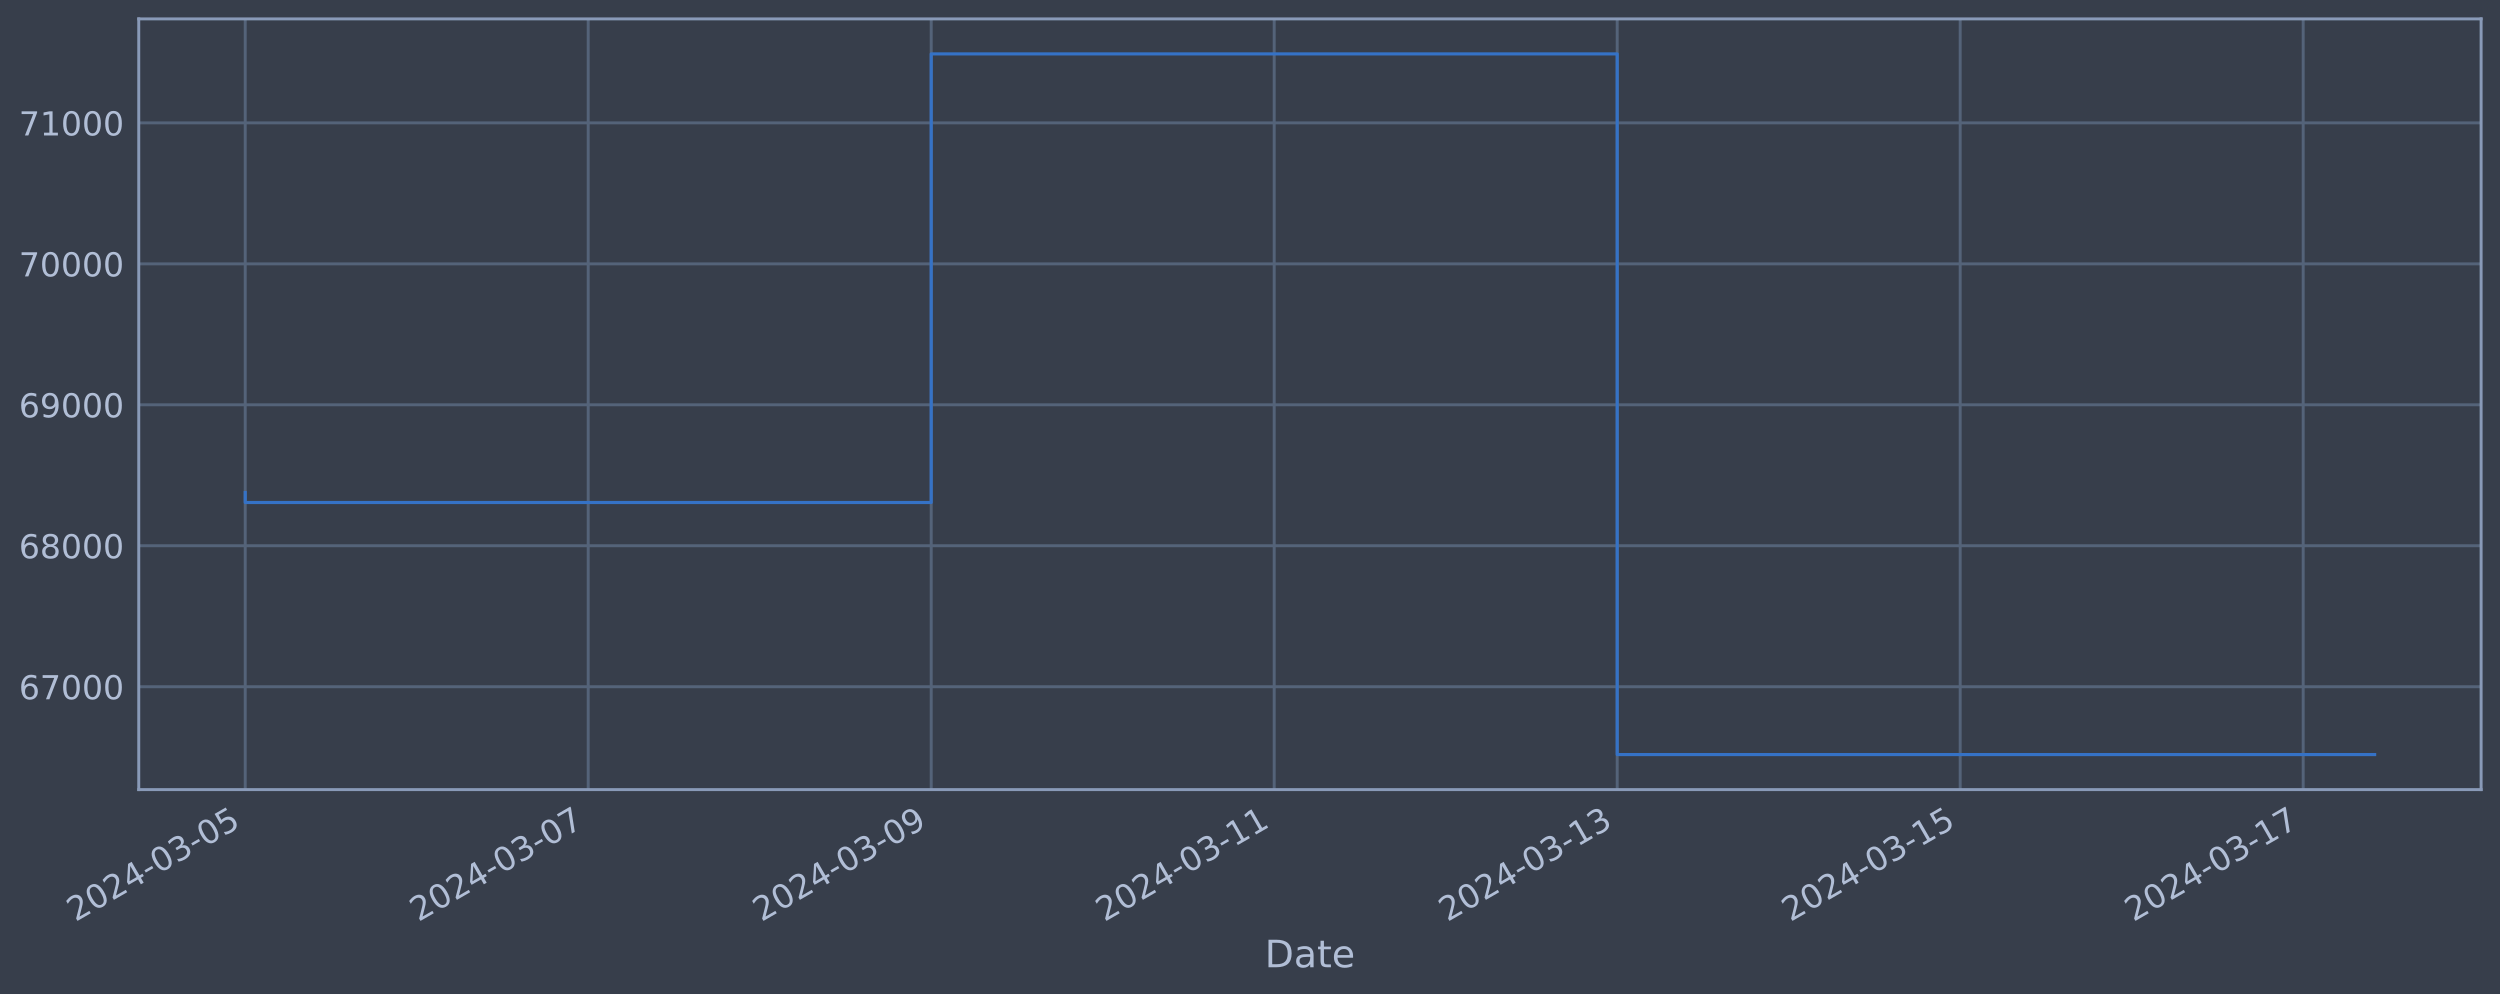
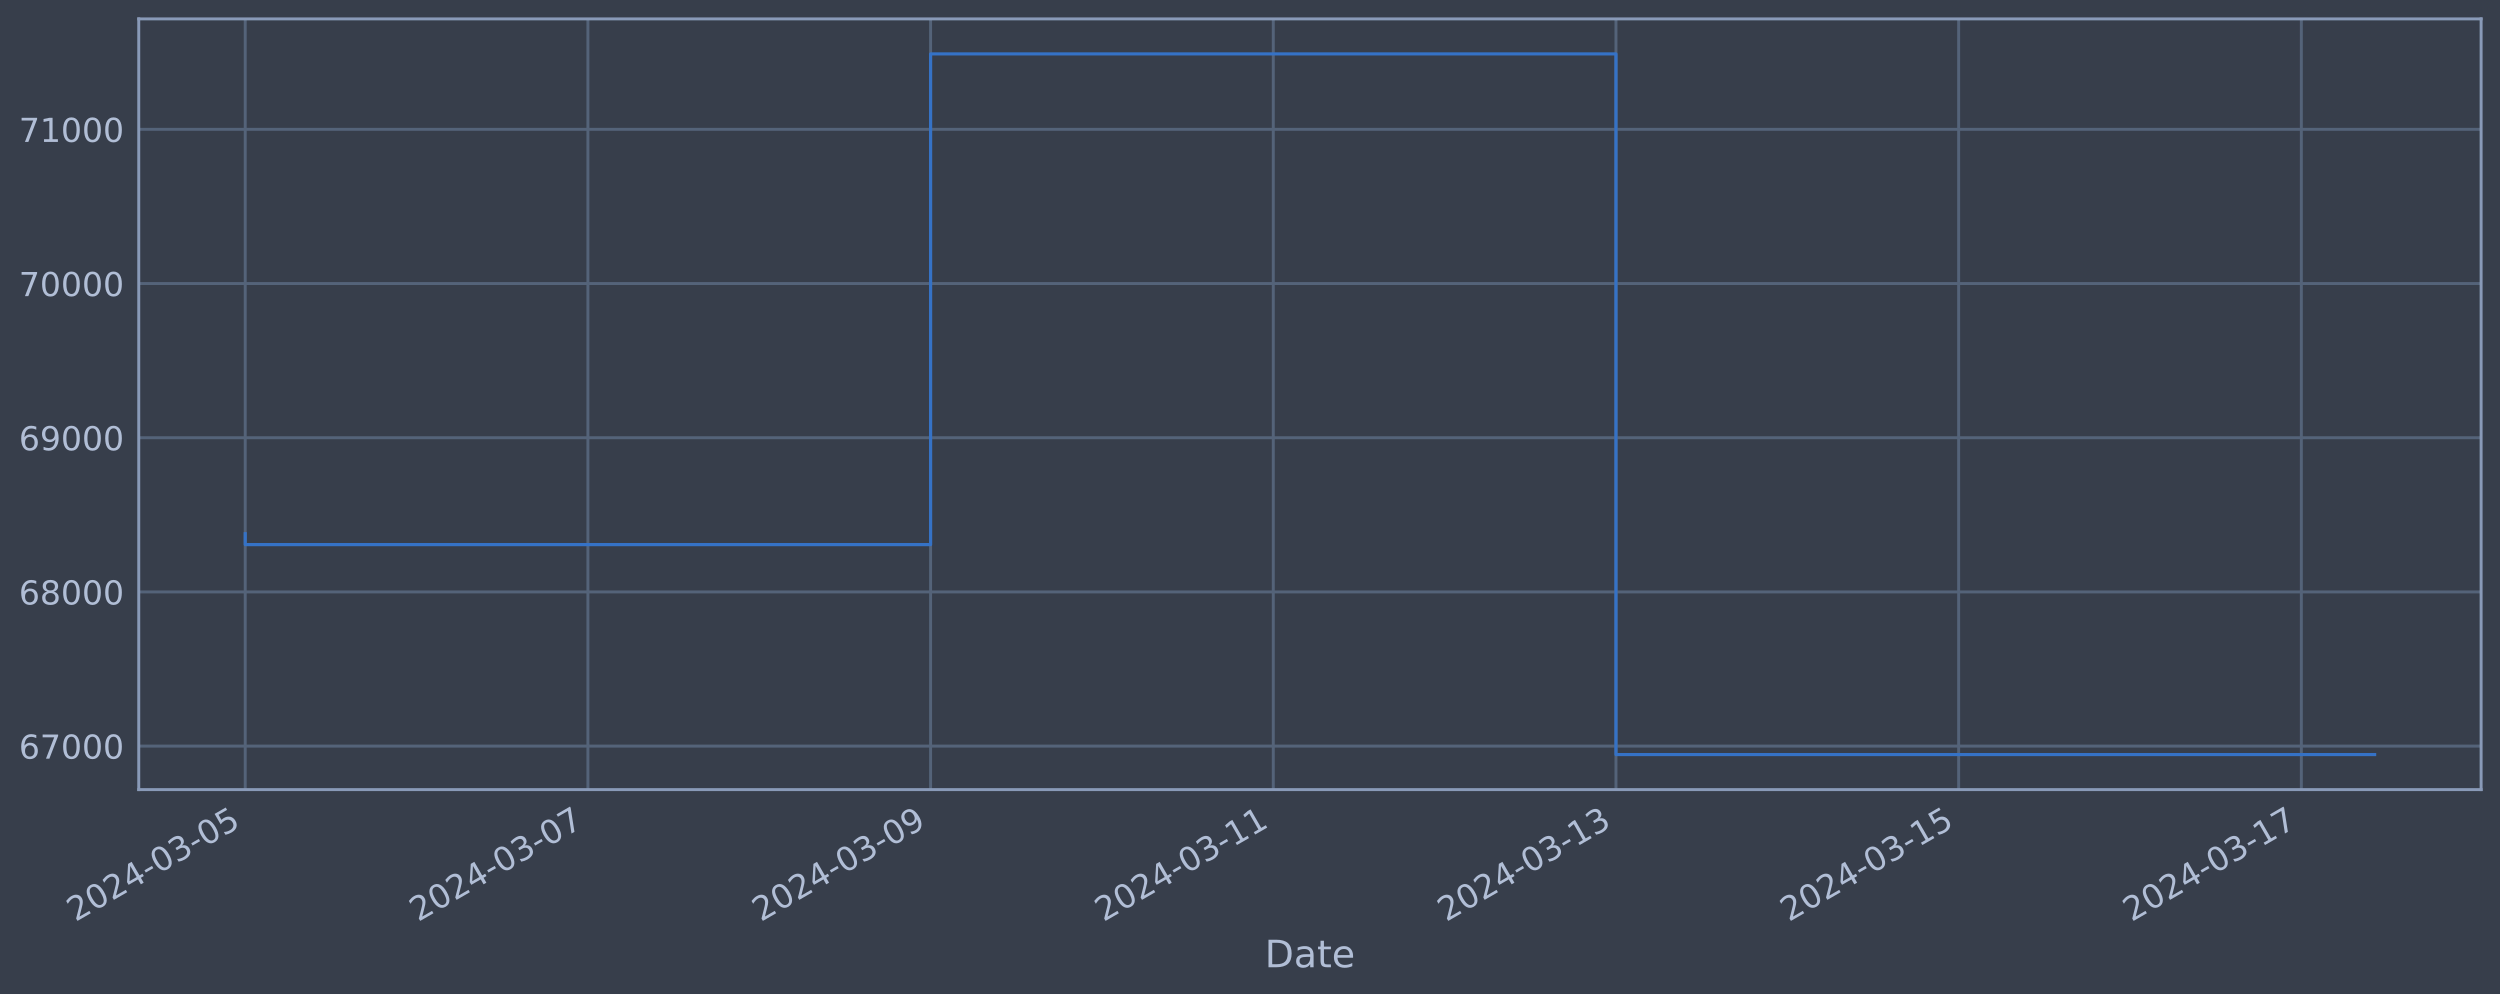
<svg xmlns="http://www.w3.org/2000/svg" xmlns:xlink="http://www.w3.org/1999/xlink" width="952.884pt" height="378.87pt" viewBox="0 0 952.884 378.87" version="1.1">
  <defs>
    <style type="text/css">*{stroke-linejoin: round; stroke-linecap: butt}</style>
  </defs>
  <g id="figure_1">
    <g id="patch_1">
      <path d="M 0 378.87  L 952.884 378.87  L 952.884 0  L 0 0  z " style="fill: #373e4b" />
    </g>
    <g id="axes_1">
      <g id="patch_2">
        <path d="M 52.884 300.96  L 945.684 300.96  L 945.684 7.2  L 52.884 7.2  z " style="fill: #373e4b" />
      </g>
      <g id="matplotlib.axis_1">
        <g id="xtick_1">
          <g id="line2d_1">
-             <path d="M 93.466 300.96  L 93.466 7.2  " clip-path="url(#p23dfbdd1ac)" style="fill: none; stroke: #546379; stroke-width: 1.12; stroke-linecap: square" />
+             <path d="M 93.466 300.96  L 93.466 7.2  " clip-path="url(#pe4ee39e3c4)" style="fill: none; stroke: #546379; stroke-width: 1.12; stroke-linecap: square" />
          </g>
          <g id="line2d_2" />
          <g id="text_1">
            <g style="fill: #b1bed6" transform="translate(28.74006 351.4642) rotate(-30) scale(0.126 -0.126)">
              <defs>
                <path id="DejaVuSans-32" d="M 1228 531  L 3431 531  L 3431 0  L 469 0  L 469 531  Q 828 903 1448 1529  Q 2069 2156 2228 2338  Q 2531 2678 2651 2914  Q 2772 3150 2772 3378  Q 2772 3750 2511 3984  Q 2250 4219 1831 4219  Q 1534 4219 1204 4116  Q 875 4013 500 3803  L 500 4441  Q 881 4594 1212 4672  Q 1544 4750 1819 4750  Q 2544 4750 2975 4387  Q 3406 4025 3406 3419  Q 3406 3131 3298 2873  Q 3191 2616 2906 2266  Q 2828 2175 2409 1742  Q 1991 1309 1228 531  z " transform="scale(0.015625)" />
                <path id="DejaVuSans-30" d="M 2034 4250  Q 1547 4250 1301 3770  Q 1056 3291 1056 2328  Q 1056 1369 1301 889  Q 1547 409 2034 409  Q 2525 409 2770 889  Q 3016 1369 3016 2328  Q 3016 3291 2770 3770  Q 2525 4250 2034 4250  z M 2034 4750  Q 2819 4750 3233 4129  Q 3647 3509 3647 2328  Q 3647 1150 3233 529  Q 2819 -91 2034 -91  Q 1250 -91 836 529  Q 422 1150 422 2328  Q 422 3509 836 4129  Q 1250 4750 2034 4750  z " transform="scale(0.015625)" />
                <path id="DejaVuSans-34" d="M 2419 4116  L 825 1625  L 2419 1625  L 2419 4116  z M 2253 4666  L 3047 4666  L 3047 1625  L 3713 1625  L 3713 1100  L 3047 1100  L 3047 0  L 2419 0  L 2419 1100  L 313 1100  L 313 1709  L 2253 4666  z " transform="scale(0.015625)" />
                <path id="DejaVuSans-2d" d="M 313 2009  L 1997 2009  L 1997 1497  L 313 1497  L 313 2009  z " transform="scale(0.015625)" />
                <path id="DejaVuSans-33" d="M 2597 2516  Q 3050 2419 3304 2112  Q 3559 1806 3559 1356  Q 3559 666 3084 287  Q 2609 -91 1734 -91  Q 1441 -91 1130 -33  Q 819 25 488 141  L 488 750  Q 750 597 1062 519  Q 1375 441 1716 441  Q 2309 441 2620 675  Q 2931 909 2931 1356  Q 2931 1769 2642 2001  Q 2353 2234 1838 2234  L 1294 2234  L 1294 2753  L 1863 2753  Q 2328 2753 2575 2939  Q 2822 3125 2822 3475  Q 2822 3834 2567 4026  Q 2313 4219 1838 4219  Q 1578 4219 1281 4162  Q 984 4106 628 3988  L 628 4550  Q 988 4650 1302 4700  Q 1616 4750 1894 4750  Q 2613 4750 3031 4423  Q 3450 4097 3450 3541  Q 3450 3153 3228 2886  Q 3006 2619 2597 2516  z " transform="scale(0.015625)" />
                <path id="DejaVuSans-35" d="M 691 4666  L 3169 4666  L 3169 4134  L 1269 4134  L 1269 2991  Q 1406 3038 1543 3061  Q 1681 3084 1819 3084  Q 2600 3084 3056 2656  Q 3513 2228 3513 1497  Q 3513 744 3044 326  Q 2575 -91 1722 -91  Q 1428 -91 1123 -41  Q 819 9 494 109  L 494 744  Q 775 591 1075 516  Q 1375 441 1709 441  Q 2250 441 2565 725  Q 2881 1009 2881 1497  Q 2881 1984 2565 2268  Q 2250 2553 1709 2553  Q 1456 2553 1204 2497  Q 953 2441 691 2322  L 691 4666  z " transform="scale(0.015625)" />
              </defs>
              <use xlink:href="#DejaVuSans-32" />
              <use xlink:href="#DejaVuSans-30" x="63.623" />
              <use xlink:href="#DejaVuSans-32" x="127.246" />
              <use xlink:href="#DejaVuSans-34" x="190.869" />
              <use xlink:href="#DejaVuSans-2d" x="254.492" />
              <use xlink:href="#DejaVuSans-30" x="290.576" />
              <use xlink:href="#DejaVuSans-33" x="354.199" />
              <use xlink:href="#DejaVuSans-2d" x="417.822" />
              <use xlink:href="#DejaVuSans-30" x="453.906" />
              <use xlink:href="#DejaVuSans-35" x="517.529" />
            </g>
          </g>
        </g>
        <g id="xtick_2">
          <g id="line2d_3">
-             <path d="M 224.199 300.96  L 224.199 7.2  " clip-path="url(#p23dfbdd1ac)" style="fill: none; stroke: #546379; stroke-width: 1.12; stroke-linecap: square" />
+             <path d="M 224.082 300.96  L 224.082 7.2  " clip-path="url(#pe4ee39e3c4)" style="fill: none; stroke: #546379; stroke-width: 1.12; stroke-linecap: square" />
          </g>
          <g id="line2d_4" />
          <g id="text_2">
-             <g style="fill: #b1bed6" transform="translate(159.4736 351.4642) rotate(-30) scale(0.126 -0.126)">
+             <g style="fill: #b1bed6" transform="translate(159.3566 351.4642) rotate(-30) scale(0.126 -0.126)">
              <defs>
                <path id="DejaVuSans-37" d="M 525 4666  L 3525 4666  L 3525 4397  L 1831 0  L 1172 0  L 2766 4134  L 525 4134  L 525 4666  z " transform="scale(0.015625)" />
              </defs>
              <use xlink:href="#DejaVuSans-32" />
              <use xlink:href="#DejaVuSans-30" x="63.623" />
              <use xlink:href="#DejaVuSans-32" x="127.246" />
              <use xlink:href="#DejaVuSans-34" x="190.869" />
              <use xlink:href="#DejaVuSans-2d" x="254.492" />
              <use xlink:href="#DejaVuSans-30" x="290.576" />
              <use xlink:href="#DejaVuSans-33" x="354.199" />
              <use xlink:href="#DejaVuSans-2d" x="417.822" />
              <use xlink:href="#DejaVuSans-30" x="453.906" />
              <use xlink:href="#DejaVuSans-37" x="517.529" />
            </g>
          </g>
        </g>
        <g id="xtick_3">
          <g id="line2d_5">
-             <path d="M 354.933 300.96  L 354.933 7.2  " clip-path="url(#p23dfbdd1ac)" style="fill: none; stroke: #546379; stroke-width: 1.12; stroke-linecap: square" />
+             <path d="M 354.699 300.96  L 354.699 7.2  " clip-path="url(#pe4ee39e3c4)" style="fill: none; stroke: #546379; stroke-width: 1.12; stroke-linecap: square" />
          </g>
          <g id="line2d_6" />
          <g id="text_3">
-             <g style="fill: #b1bed6" transform="translate(290.2071 351.4642) rotate(-30) scale(0.126 -0.126)">
+             <g style="fill: #b1bed6" transform="translate(289.973 351.4642) rotate(-30) scale(0.126 -0.126)">
              <defs>
                <path id="DejaVuSans-39" d="M 703 97  L 703 672  Q 941 559 1184 500  Q 1428 441 1663 441  Q 2288 441 2617 861  Q 2947 1281 2994 2138  Q 2813 1869 2534 1725  Q 2256 1581 1919 1581  Q 1219 1581 811 2004  Q 403 2428 403 3163  Q 403 3881 828 4315  Q 1253 4750 1959 4750  Q 2769 4750 3195 4129  Q 3622 3509 3622 2328  Q 3622 1225 3098 567  Q 2575 -91 1691 -91  Q 1453 -91 1209 -44  Q 966 3 703 97  z M 1959 2075  Q 2384 2075 2632 2365  Q 2881 2656 2881 3163  Q 2881 3666 2632 3958  Q 2384 4250 1959 4250  Q 1534 4250 1286 3958  Q 1038 3666 1038 3163  Q 1038 2656 1286 2365  Q 1534 2075 1959 2075  z " transform="scale(0.015625)" />
              </defs>
              <use xlink:href="#DejaVuSans-32" />
              <use xlink:href="#DejaVuSans-30" x="63.623" />
              <use xlink:href="#DejaVuSans-32" x="127.246" />
              <use xlink:href="#DejaVuSans-34" x="190.869" />
              <use xlink:href="#DejaVuSans-2d" x="254.492" />
              <use xlink:href="#DejaVuSans-30" x="290.576" />
              <use xlink:href="#DejaVuSans-33" x="354.199" />
              <use xlink:href="#DejaVuSans-2d" x="417.822" />
              <use xlink:href="#DejaVuSans-30" x="453.906" />
              <use xlink:href="#DejaVuSans-39" x="517.529" />
            </g>
          </g>
        </g>
        <g id="xtick_4">
          <g id="line2d_7">
-             <path d="M 485.666 300.96  L 485.666 7.2  " clip-path="url(#p23dfbdd1ac)" style="fill: none; stroke: #546379; stroke-width: 1.12; stroke-linecap: square" />
+             <path d="M 485.315 300.96  L 485.315 7.2  " clip-path="url(#pe4ee39e3c4)" style="fill: none; stroke: #546379; stroke-width: 1.12; stroke-linecap: square" />
          </g>
          <g id="line2d_8" />
          <g id="text_4">
-             <g style="fill: #b1bed6" transform="translate(420.9405 351.4642) rotate(-30) scale(0.126 -0.126)">
+             <g style="fill: #b1bed6" transform="translate(420.5895 351.4642) rotate(-30) scale(0.126 -0.126)">
              <defs>
                <path id="DejaVuSans-31" d="M 794 531  L 1825 531  L 1825 4091  L 703 3866  L 703 4441  L 1819 4666  L 2450 4666  L 2450 531  L 3481 531  L 3481 0  L 794 0  L 794 531  z " transform="scale(0.015625)" />
              </defs>
              <use xlink:href="#DejaVuSans-32" />
              <use xlink:href="#DejaVuSans-30" x="63.623" />
              <use xlink:href="#DejaVuSans-32" x="127.246" />
              <use xlink:href="#DejaVuSans-34" x="190.869" />
              <use xlink:href="#DejaVuSans-2d" x="254.492" />
              <use xlink:href="#DejaVuSans-30" x="290.576" />
              <use xlink:href="#DejaVuSans-33" x="354.199" />
              <use xlink:href="#DejaVuSans-2d" x="417.822" />
              <use xlink:href="#DejaVuSans-31" x="453.906" />
              <use xlink:href="#DejaVuSans-31" x="517.529" />
            </g>
          </g>
        </g>
        <g id="xtick_5">
          <g id="line2d_9">
-             <path d="M 616.4 300.96  L 616.4 7.2  " clip-path="url(#p23dfbdd1ac)" style="fill: none; stroke: #546379; stroke-width: 1.12; stroke-linecap: square" />
+             <path d="M 615.932 300.96  L 615.932 7.2  " clip-path="url(#pe4ee39e3c4)" style="fill: none; stroke: #546379; stroke-width: 1.12; stroke-linecap: square" />
          </g>
          <g id="line2d_10" />
          <g id="text_5">
-             <g style="fill: #b1bed6" transform="translate(551.674 351.4642) rotate(-30) scale(0.126 -0.126)">
+             <g style="fill: #b1bed6" transform="translate(551.206 351.4642) rotate(-30) scale(0.126 -0.126)">
              <use xlink:href="#DejaVuSans-32" />
              <use xlink:href="#DejaVuSans-30" x="63.623" />
              <use xlink:href="#DejaVuSans-32" x="127.246" />
              <use xlink:href="#DejaVuSans-34" x="190.869" />
              <use xlink:href="#DejaVuSans-2d" x="254.492" />
              <use xlink:href="#DejaVuSans-30" x="290.576" />
              <use xlink:href="#DejaVuSans-33" x="354.199" />
              <use xlink:href="#DejaVuSans-2d" x="417.822" />
              <use xlink:href="#DejaVuSans-31" x="453.906" />
              <use xlink:href="#DejaVuSans-33" x="517.529" />
            </g>
          </g>
        </g>
        <g id="xtick_6">
          <g id="line2d_11">
-             <path d="M 747.133 300.96  L 747.133 7.2  " clip-path="url(#p23dfbdd1ac)" style="fill: none; stroke: #546379; stroke-width: 1.12; stroke-linecap: square" />
+             <path d="M 746.548 300.96  L 746.548 7.2  " clip-path="url(#pe4ee39e3c4)" style="fill: none; stroke: #546379; stroke-width: 1.12; stroke-linecap: square" />
          </g>
          <g id="line2d_12" />
          <g id="text_6">
-             <g style="fill: #b1bed6" transform="translate(682.4075 351.4642) rotate(-30) scale(0.126 -0.126)">
+             <g style="fill: #b1bed6" transform="translate(681.8225 351.4642) rotate(-30) scale(0.126 -0.126)">
              <use xlink:href="#DejaVuSans-32" />
              <use xlink:href="#DejaVuSans-30" x="63.623" />
              <use xlink:href="#DejaVuSans-32" x="127.246" />
              <use xlink:href="#DejaVuSans-34" x="190.869" />
              <use xlink:href="#DejaVuSans-2d" x="254.492" />
              <use xlink:href="#DejaVuSans-30" x="290.576" />
              <use xlink:href="#DejaVuSans-33" x="354.199" />
              <use xlink:href="#DejaVuSans-2d" x="417.822" />
              <use xlink:href="#DejaVuSans-31" x="453.906" />
              <use xlink:href="#DejaVuSans-35" x="517.529" />
            </g>
          </g>
        </g>
        <g id="xtick_7">
          <g id="line2d_13">
-             <path d="M 877.867 300.96  L 877.867 7.2  " clip-path="url(#p23dfbdd1ac)" style="fill: none; stroke: #546379; stroke-width: 1.12; stroke-linecap: square" />
+             <path d="M 877.165 300.96  L 877.165 7.2  " clip-path="url(#pe4ee39e3c4)" style="fill: none; stroke: #546379; stroke-width: 1.12; stroke-linecap: square" />
          </g>
          <g id="line2d_14" />
          <g id="text_7">
-             <g style="fill: #b1bed6" transform="translate(813.141 351.4642) rotate(-30) scale(0.126 -0.126)">
+             <g style="fill: #b1bed6" transform="translate(812.439 351.4642) rotate(-30) scale(0.126 -0.126)">
              <use xlink:href="#DejaVuSans-32" />
              <use xlink:href="#DejaVuSans-30" x="63.623" />
              <use xlink:href="#DejaVuSans-32" x="127.246" />
              <use xlink:href="#DejaVuSans-34" x="190.869" />
              <use xlink:href="#DejaVuSans-2d" x="254.492" />
              <use xlink:href="#DejaVuSans-30" x="290.576" />
              <use xlink:href="#DejaVuSans-33" x="354.199" />
              <use xlink:href="#DejaVuSans-2d" x="417.822" />
              <use xlink:href="#DejaVuSans-31" x="453.906" />
              <use xlink:href="#DejaVuSans-37" x="517.529" />
            </g>
          </g>
        </g>
        <g id="text_8">
          <g style="fill: #b1bed6" transform="translate(482.0746 368.6753) scale(0.144 -0.144)">
            <defs>
              <path id="DejaVuSans-44" d="M 1259 4147  L 1259 519  L 2022 519  Q 2988 519 3436 956  Q 3884 1394 3884 2338  Q 3884 3275 3436 3711  Q 2988 4147 2022 4147  L 1259 4147  z M 628 4666  L 1925 4666  Q 3281 4666 3915 4102  Q 4550 3538 4550 2338  Q 4550 1131 3912 565  Q 3275 0 1925 0  L 628 0  L 628 4666  z " transform="scale(0.015625)" />
              <path id="DejaVuSans-61" d="M 2194 1759  Q 1497 1759 1228 1600  Q 959 1441 959 1056  Q 959 750 1161 570  Q 1363 391 1709 391  Q 2188 391 2477 730  Q 2766 1069 2766 1631  L 2766 1759  L 2194 1759  z M 3341 1997  L 3341 0  L 2766 0  L 2766 531  Q 2569 213 2275 61  Q 1981 -91 1556 -91  Q 1019 -91 701 211  Q 384 513 384 1019  Q 384 1609 779 1909  Q 1175 2209 1959 2209  L 2766 2209  L 2766 2266  Q 2766 2663 2505 2880  Q 2244 3097 1772 3097  Q 1472 3097 1187 3025  Q 903 2953 641 2809  L 641 3341  Q 956 3463 1253 3523  Q 1550 3584 1831 3584  Q 2591 3584 2966 3190  Q 3341 2797 3341 1997  z " transform="scale(0.015625)" />
              <path id="DejaVuSans-74" d="M 1172 4494  L 1172 3500  L 2356 3500  L 2356 3053  L 1172 3053  L 1172 1153  Q 1172 725 1289 603  Q 1406 481 1766 481  L 2356 481  L 2356 0  L 1766 0  Q 1100 0 847 248  Q 594 497 594 1153  L 594 3053  L 172 3053  L 172 3500  L 594 3500  L 594 4494  L 1172 4494  z " transform="scale(0.015625)" />
              <path id="DejaVuSans-65" d="M 3597 1894  L 3597 1613  L 953 1613  Q 991 1019 1311 708  Q 1631 397 2203 397  Q 2534 397 2845 478  Q 3156 559 3463 722  L 3463 178  Q 3153 47 2828 -22  Q 2503 -91 2169 -91  Q 1331 -91 842 396  Q 353 884 353 1716  Q 353 2575 817 3079  Q 1281 3584 2069 3584  Q 2775 3584 3186 3129  Q 3597 2675 3597 1894  z M 3022 2063  Q 3016 2534 2758 2815  Q 2500 3097 2075 3097  Q 1594 3097 1305 2825  Q 1016 2553 972 2059  L 3022 2063  z " transform="scale(0.015625)" />
            </defs>
            <use xlink:href="#DejaVuSans-44" />
            <use xlink:href="#DejaVuSans-61" x="77.002" />
            <use xlink:href="#DejaVuSans-74" x="138.281" />
            <use xlink:href="#DejaVuSans-65" x="177.49" />
          </g>
        </g>
      </g>
      <g id="matplotlib.axis_2">
        <g id="ytick_1">
          <g id="line2d_15">
-             <path d="M 52.884 261.739  L 945.684 261.739  " clip-path="url(#p23dfbdd1ac)" style="fill: none; stroke: #546379; stroke-width: 1.12; stroke-linecap: square" />
+             <path d="M 52.884 284.38  L 945.684 284.38  " clip-path="url(#pe4ee39e3c4)" style="fill: none; stroke: #546379; stroke-width: 1.12; stroke-linecap: square" />
          </g>
          <g id="line2d_16" />
          <g id="text_9">
-             <g style="fill: #b1bed6" transform="translate(7.2 266.5255) scale(0.126 -0.126)">
+             <g style="fill: #b1bed6" transform="translate(7.2 289.1674) scale(0.126 -0.126)">
              <defs>
                <path id="DejaVuSans-36" d="M 2113 2584  Q 1688 2584 1439 2293  Q 1191 2003 1191 1497  Q 1191 994 1439 701  Q 1688 409 2113 409  Q 2538 409 2786 701  Q 3034 994 3034 1497  Q 3034 2003 2786 2293  Q 2538 2584 2113 2584  z M 3366 4563  L 3366 3988  Q 3128 4100 2886 4159  Q 2644 4219 2406 4219  Q 1781 4219 1451 3797  Q 1122 3375 1075 2522  Q 1259 2794 1537 2939  Q 1816 3084 2150 3084  Q 2853 3084 3261 2657  Q 3669 2231 3669 1497  Q 3669 778 3244 343  Q 2819 -91 2113 -91  Q 1303 -91 875 529  Q 447 1150 447 2328  Q 447 3434 972 4092  Q 1497 4750 2381 4750  Q 2619 4750 2861 4703  Q 3103 4656 3366 4563  z " transform="scale(0.015625)" />
              </defs>
              <use xlink:href="#DejaVuSans-36" />
              <use xlink:href="#DejaVuSans-37" x="63.623" />
              <use xlink:href="#DejaVuSans-30" x="127.246" />
              <use xlink:href="#DejaVuSans-30" x="190.869" />
              <use xlink:href="#DejaVuSans-30" x="254.492" />
            </g>
          </g>
        </g>
        <g id="ytick_2">
          <g id="line2d_17">
-             <path d="M 52.884 208.013  L 945.684 208.013  " clip-path="url(#p23dfbdd1ac)" style="fill: none; stroke: #546379; stroke-width: 1.12; stroke-linecap: square" />
+             <path d="M 52.884 225.611  L 945.684 225.611  " clip-path="url(#pe4ee39e3c4)" style="fill: none; stroke: #546379; stroke-width: 1.12; stroke-linecap: square" />
          </g>
          <g id="line2d_18" />
          <g id="text_10">
-             <g style="fill: #b1bed6" transform="translate(7.2 212.8) scale(0.126 -0.126)">
+             <g style="fill: #b1bed6" transform="translate(7.2 230.3983) scale(0.126 -0.126)">
              <defs>
                <path id="DejaVuSans-38" d="M 2034 2216  Q 1584 2216 1326 1975  Q 1069 1734 1069 1313  Q 1069 891 1326 650  Q 1584 409 2034 409  Q 2484 409 2743 651  Q 3003 894 3003 1313  Q 3003 1734 2745 1975  Q 2488 2216 2034 2216  z M 1403 2484  Q 997 2584 770 2862  Q 544 3141 544 3541  Q 544 4100 942 4425  Q 1341 4750 2034 4750  Q 2731 4750 3128 4425  Q 3525 4100 3525 3541  Q 3525 3141 3298 2862  Q 3072 2584 2669 2484  Q 3125 2378 3379 2068  Q 3634 1759 3634 1313  Q 3634 634 3220 271  Q 2806 -91 2034 -91  Q 1263 -91 848 271  Q 434 634 434 1313  Q 434 1759 690 2068  Q 947 2378 1403 2484  z M 1172 3481  Q 1172 3119 1398 2916  Q 1625 2713 2034 2713  Q 2441 2713 2670 2916  Q 2900 3119 2900 3481  Q 2900 3844 2670 4047  Q 2441 4250 2034 4250  Q 1625 4250 1398 4047  Q 1172 3844 1172 3481  z " transform="scale(0.015625)" />
              </defs>
              <use xlink:href="#DejaVuSans-36" />
              <use xlink:href="#DejaVuSans-38" x="63.623" />
              <use xlink:href="#DejaVuSans-30" x="127.246" />
              <use xlink:href="#DejaVuSans-30" x="190.869" />
              <use xlink:href="#DejaVuSans-30" x="254.492" />
            </g>
          </g>
        </g>
        <g id="ytick_3">
          <g id="line2d_19">
-             <path d="M 52.884 154.287  L 945.684 154.287  " clip-path="url(#p23dfbdd1ac)" style="fill: none; stroke: #546379; stroke-width: 1.12; stroke-linecap: square" />
+             <path d="M 52.884 166.842  L 945.684 166.842  " clip-path="url(#pe4ee39e3c4)" style="fill: none; stroke: #546379; stroke-width: 1.12; stroke-linecap: square" />
          </g>
          <g id="line2d_20" />
          <g id="text_11">
-             <g style="fill: #b1bed6" transform="translate(7.2 159.0745) scale(0.126 -0.126)">
+             <g style="fill: #b1bed6" transform="translate(7.2 171.6291) scale(0.126 -0.126)">
              <use xlink:href="#DejaVuSans-36" />
              <use xlink:href="#DejaVuSans-39" x="63.623" />
              <use xlink:href="#DejaVuSans-30" x="127.246" />
              <use xlink:href="#DejaVuSans-30" x="190.869" />
              <use xlink:href="#DejaVuSans-30" x="254.492" />
            </g>
          </g>
        </g>
        <g id="ytick_4">
          <g id="line2d_21">
-             <path d="M 52.884 100.562  L 945.684 100.562  " clip-path="url(#p23dfbdd1ac)" style="fill: none; stroke: #546379; stroke-width: 1.12; stroke-linecap: square" />
+             <path d="M 52.884 108.073  L 945.684 108.073  " clip-path="url(#pe4ee39e3c4)" style="fill: none; stroke: #546379; stroke-width: 1.12; stroke-linecap: square" />
          </g>
          <g id="line2d_22" />
          <g id="text_12">
-             <g style="fill: #b1bed6" transform="translate(7.2 105.3489) scale(0.126 -0.126)">
+             <g style="fill: #b1bed6" transform="translate(7.2 112.86) scale(0.126 -0.126)">
              <use xlink:href="#DejaVuSans-37" />
              <use xlink:href="#DejaVuSans-30" x="63.623" />
              <use xlink:href="#DejaVuSans-30" x="127.246" />
              <use xlink:href="#DejaVuSans-30" x="190.869" />
              <use xlink:href="#DejaVuSans-30" x="254.492" />
            </g>
          </g>
        </g>
        <g id="ytick_5">
          <g id="line2d_23">
-             <path d="M 52.884 46.836  L 945.684 46.836  " clip-path="url(#p23dfbdd1ac)" style="fill: none; stroke: #546379; stroke-width: 1.12; stroke-linecap: square" />
+             <path d="M 52.884 49.304  L 945.684 49.304  " clip-path="url(#pe4ee39e3c4)" style="fill: none; stroke: #546379; stroke-width: 1.12; stroke-linecap: square" />
          </g>
          <g id="line2d_24" />
          <g id="text_13">
-             <g style="fill: #b1bed6" transform="translate(7.2 51.62335) scale(0.126 -0.126)">
+             <g style="fill: #b1bed6" transform="translate(7.2 54.09079) scale(0.126 -0.126)">
              <use xlink:href="#DejaVuSans-37" />
              <use xlink:href="#DejaVuSans-31" x="63.623" />
              <use xlink:href="#DejaVuSans-30" x="127.246" />
              <use xlink:href="#DejaVuSans-30" x="190.869" />
              <use xlink:href="#DejaVuSans-30" x="254.492" />
            </g>
          </g>
        </g>
      </g>
      <g id="line2d_25">
-         <path d="M 93.466 187.722  L 93.466 191.525  L 354.933 191.525  L 354.933 20.553  L 616.4 20.553  L 616.4 287.607  L 905.102 287.607  " clip-path="url(#p23dfbdd1ac)" style="fill: none; stroke: #3572c6; stroke-width: 1.2; stroke-linecap: square" />
+         <path d="M 93.466 203.416  L 93.466 207.575  L 354.699 207.575  L 354.699 20.553  L 615.932 20.553  L 615.932 287.607  L 905.102 287.607  " clip-path="url(#pe4ee39e3c4)" style="fill: none; stroke: #3572c6; stroke-width: 1.2; stroke-linecap: square" />
      </g>
      <g id="patch_3">
        <path d="M 52.884 300.96  L 52.884 7.2  " style="fill: none; stroke: #899ab8; stroke-width: 1.12; stroke-linejoin: miter; stroke-linecap: square" />
      </g>
      <g id="patch_4">
        <path d="M 945.684 300.96  L 945.684 7.2  " style="fill: none; stroke: #899ab8; stroke-width: 1.12; stroke-linejoin: miter; stroke-linecap: square" />
      </g>
      <g id="patch_5">
        <path d="M 52.884 300.96  L 945.684 300.96  " style="fill: none; stroke: #899ab8; stroke-width: 1.12; stroke-linejoin: miter; stroke-linecap: square" />
      </g>
      <g id="patch_6">
        <path d="M 52.884 7.2  L 945.684 7.2  " style="fill: none; stroke: #899ab8; stroke-width: 1.12; stroke-linejoin: miter; stroke-linecap: square" />
      </g>
    </g>
  </g>
  <defs>
-     <clipPath id="p23dfbdd1ac">
+     <clipPath id="pe4ee39e3c4">
      <rect x="52.884" y="7.2" width="892.8" height="293.76" />
    </clipPath>
  </defs>
</svg>
